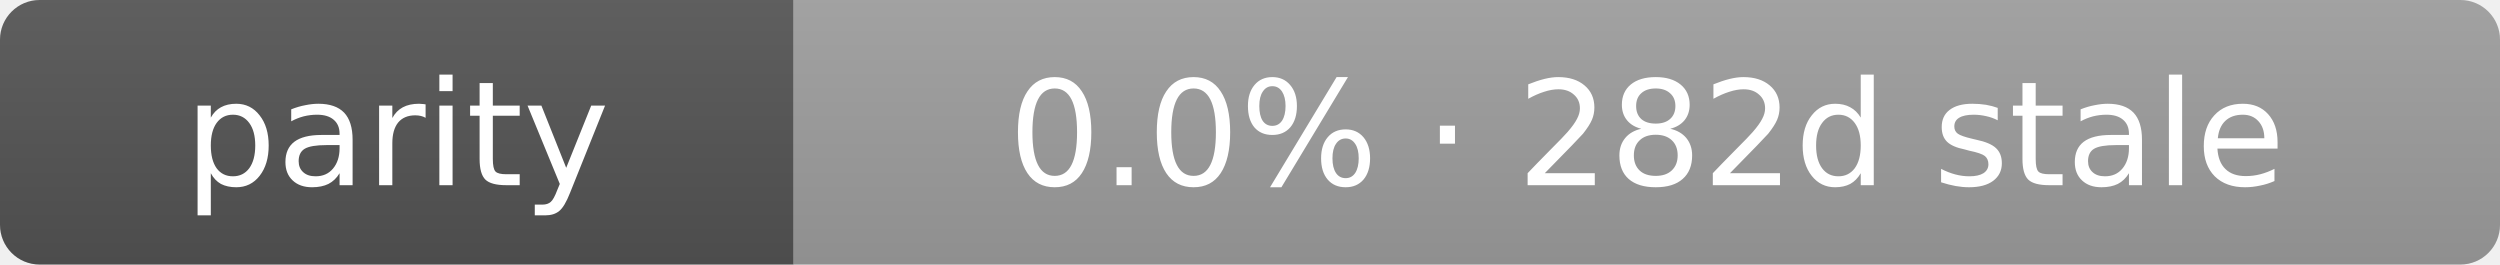
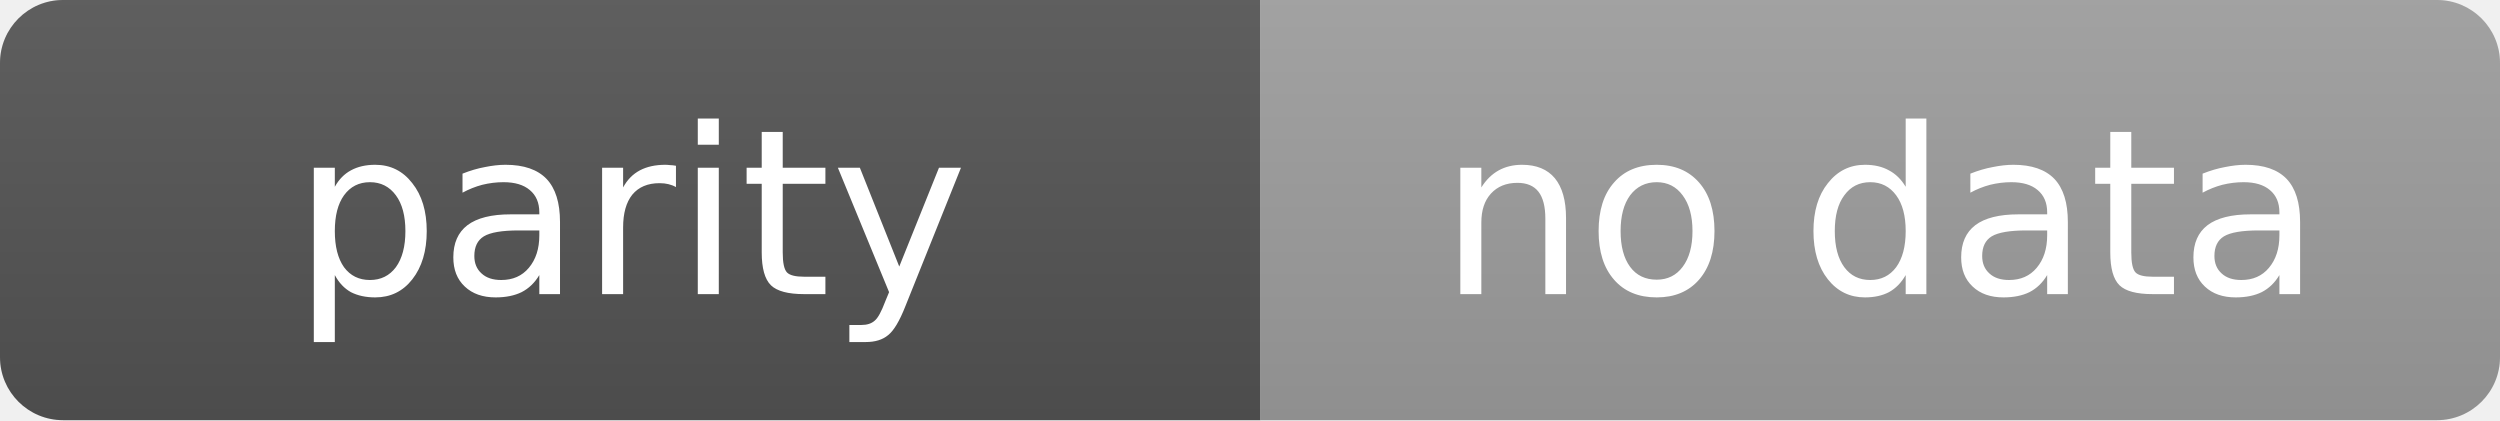
- <svg xmlns="http://www.w3.org/2000/svg" width="189" height="20" role="img" aria-label="parity: 0.0% · 282d stale">
+ <svg xmlns="http://www.w3.org/2000/svg" width="119" height="20" role="img" aria-label="parity: no data">
  <linearGradient id="s" x2="0" y2="100%">
    <stop offset="0" stop-color="#bbb" stop-opacity=".1" />
    <stop offset="1" stop-opacity=".1" />
  </linearGradient>
  <clipPath id="r">
-     <rect width="189" height="20" rx="3" fill="#fff" />
+     <rect width="119" height="20" rx="3" fill="#fff" />
  </clipPath>
  <g clip-path="url(#r)">
    <rect width="60" height="20" fill="#555" />
-     <rect x="60" width="129" height="20" fill="#9f9f9f" />
-     <rect width="189" height="20" fill="url(#s)" />
+     <rect x="60" width="59" height="20" fill="#9f9f9f" />
+     <rect width="119" height="20" fill="url(#s)" />
  </g>
  <g fill="#fff" text-anchor="middle" font-family="Verdana,Geneva,DejaVu Sans,sans-serif" text-rendering="geometricPrecision" font-size="11">
    <text x="30.0" y="14">parity</text>
-     <text x="124.5" y="14">0.0% · 282d stale</text>
+     <text x="89.5" y="14">no data</text>
  </g>
</svg>
